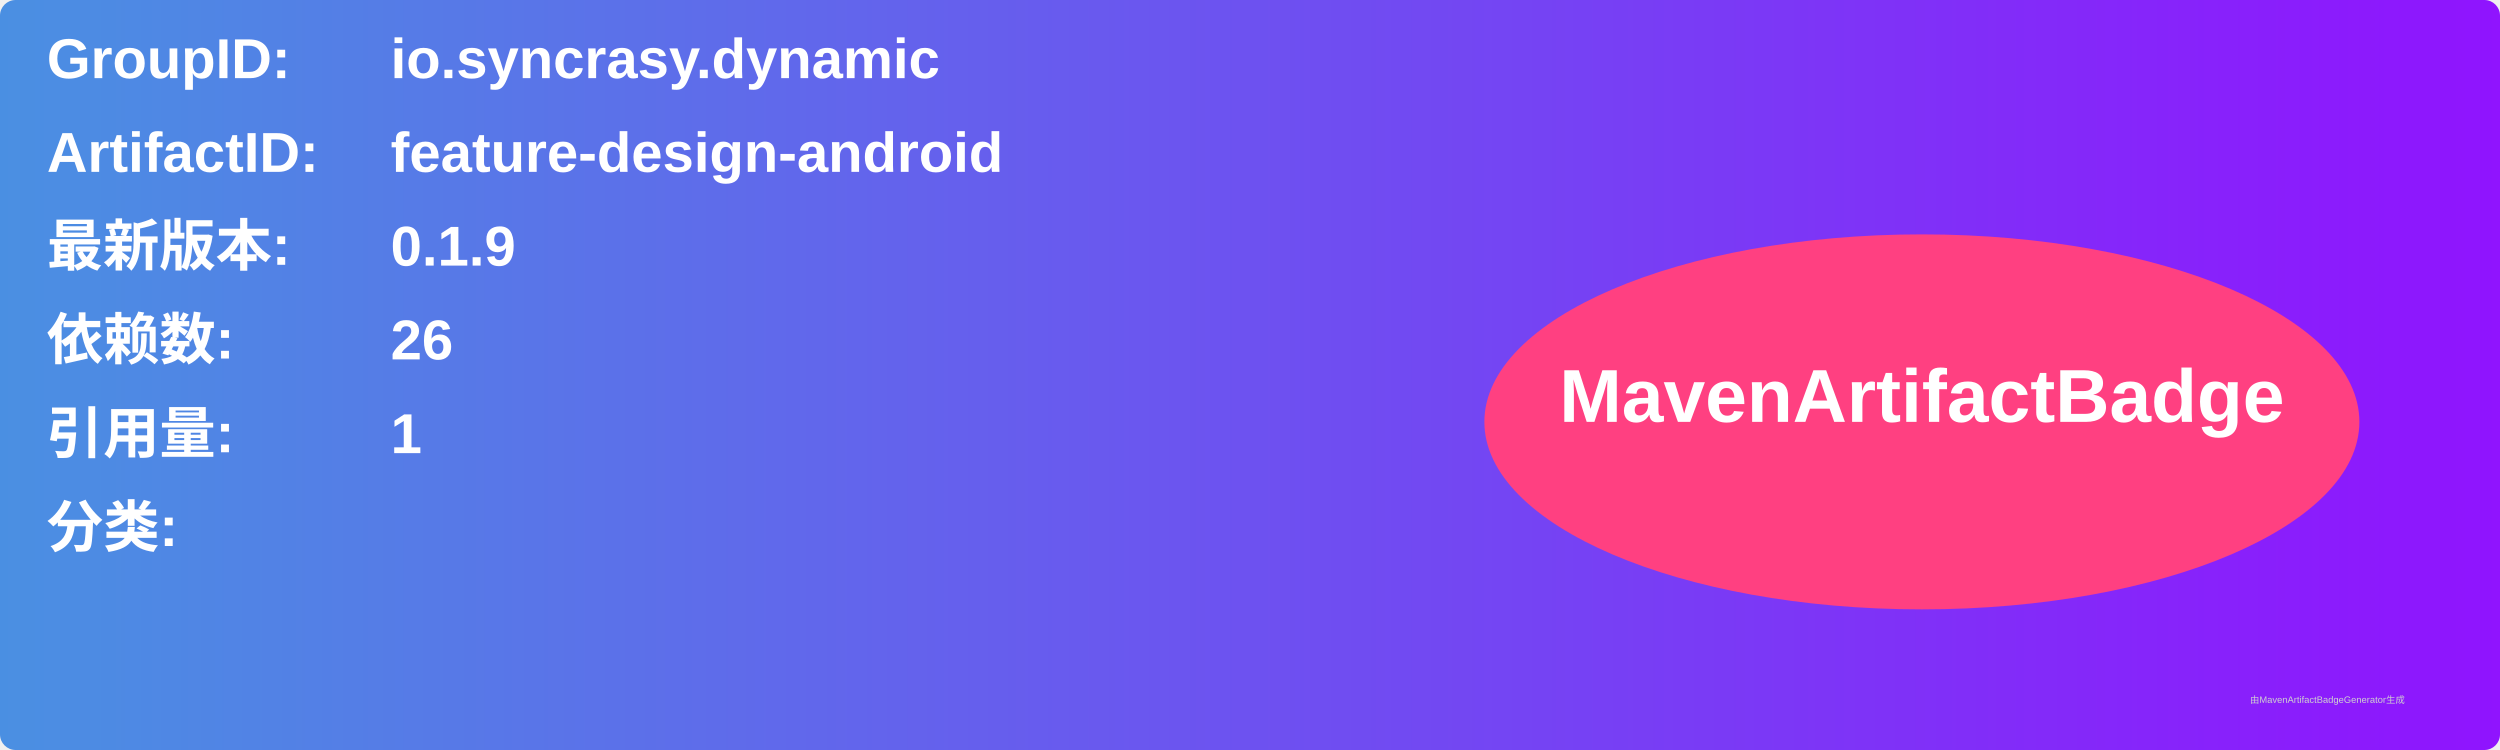
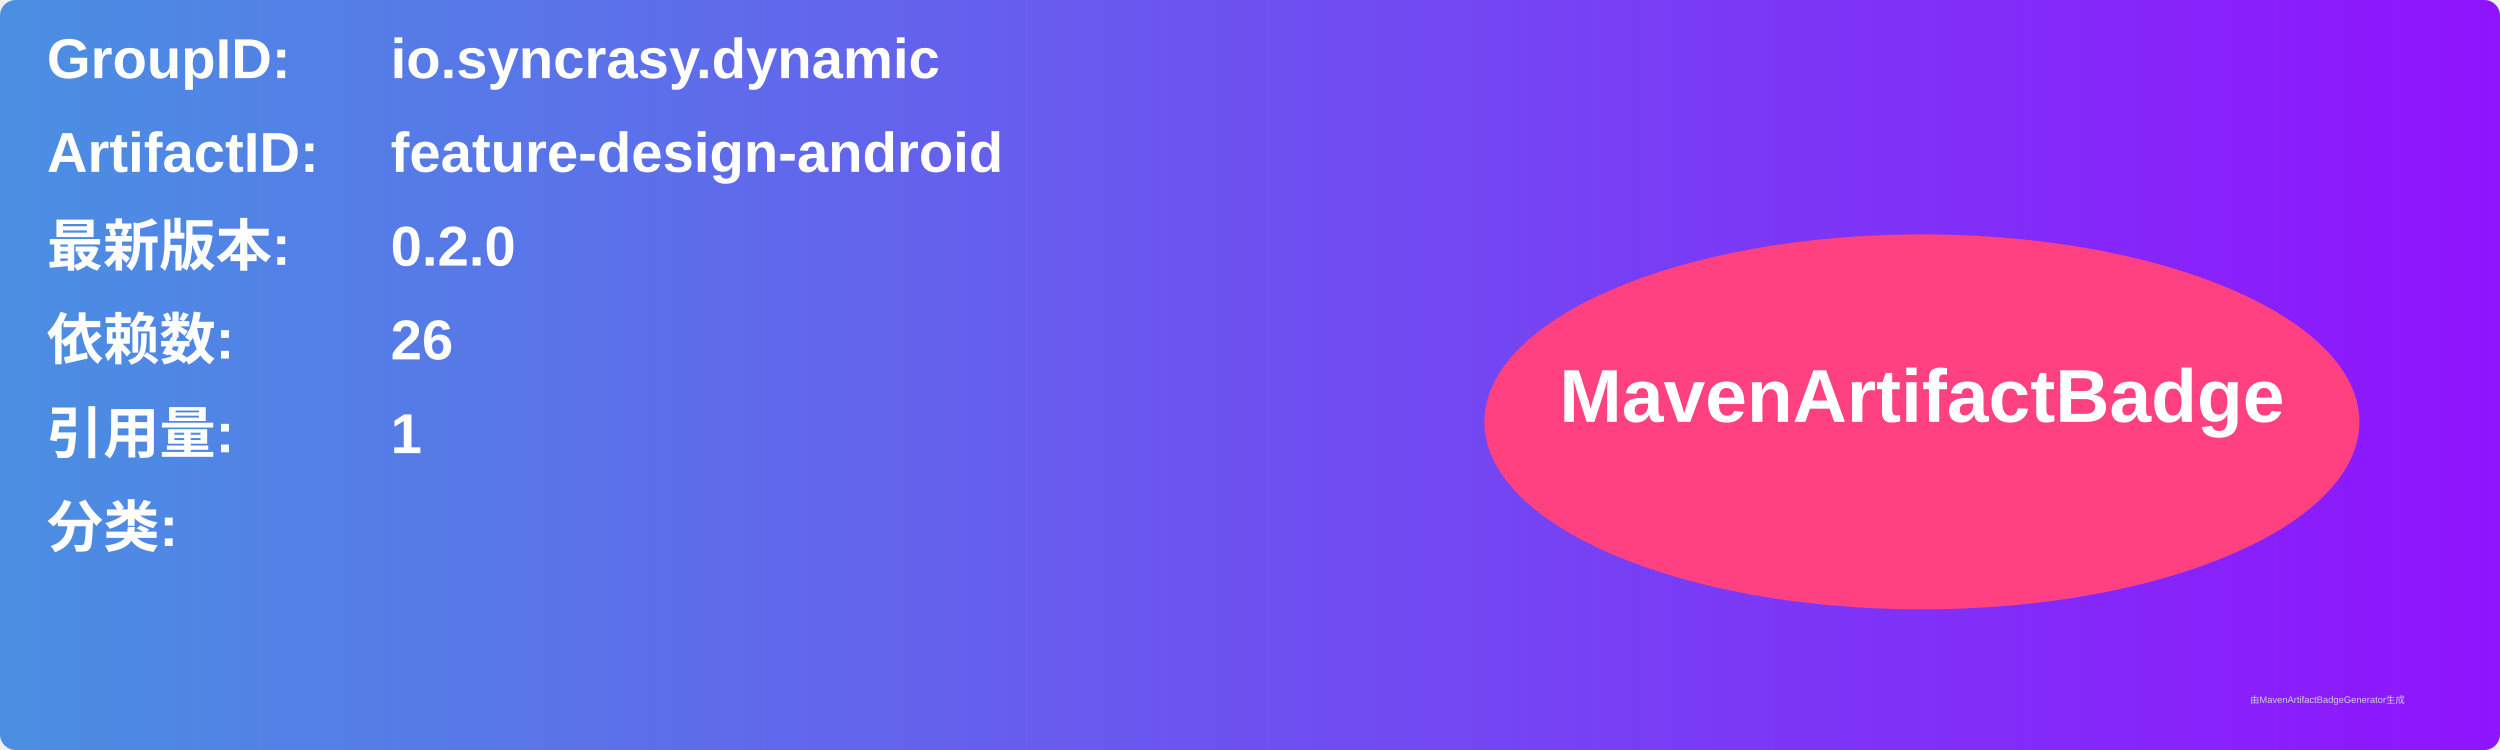
<svg xmlns="http://www.w3.org/2000/svg" width="800" height="240" viewBox="0 0 800 240">
  <linearGradient id="grad" x1="0%" y1="0%" x2="100%" y2="0%">
    <stop offset="0%" stop-color="#4a90e2" />
    <stop offset="100%" stop-color="#9013fe" />
  </linearGradient>
  <rect width="100%" height="100%" rx="5" ry="5" fill="url(#grad)" />
  <g transform="translate(15, 15)">
    <text x="0" y="10" font-family="Arial" font-size="18" fill="white" font-weight="bold" width="260">GroupID:</text>
    <text x="110" y="10" font-family="Arial" font-size="18" fill="white" font-weight="bold" width="460">io.syncrasy.dynamic</text>
    <text x="0" y="40" font-family="Arial" font-size="18" fill="white" font-weight="bold" width="260">ArtifactID:</text>
    <text x="110" y="40" font-family="Arial" font-size="18" fill="white" font-weight="bold" width="460">feature-design-android</text>
    <text x="0" y="70" font-family="Arial" font-size="18" fill="white" font-weight="bold">最新版本:</text>
    <text x="110" y="70" font-family="Arial" font-size="18" fill="white" font-weight="bold">
-       <tspan font-weight="bold">0.1.9</tspan>
+       <tspan font-weight="bold">0.2.0</tspan>
    </text>
    <text x="0" y="100" font-family="Arial" font-size="18" fill="white" font-weight="bold">依赖数: </text>
    <text x="110" y="100" font-family="Arial" font-size="18" fill="white">
      <tspan font-weight="bold">26</tspan>
    </text>
    <text x="0" y="130" font-family="Arial" font-size="18" fill="white" font-weight="bold">引用量: </text>
    <text x="110" y="130" font-family="Arial" font-size="18" fill="white">
      <tspan font-weight="bold">1</tspan>
    </text>
    <text x="0" y="160" font-family="Arial" font-size="18" fill="white" font-weight="bold">分类:</text>
    <text x="10" y="190" font-family="Arial" font-size="10" fill="white">
      <tspan font-weight="bold" />
    </text>
    <ellipse cx="600" cy="120" rx="140" ry="60" fill="#ff4081" />
    <text x="600" y="120" text-anchor="middle" font-family="Arial" font-size="24" fill="white" font-weight="bold">MavenArtifactBadge</text>
  </g>
  <text x="720" y="225" font-family="Arial" font-size="3" fill="#d0d0d0">由MavenArtifactBadgeGenerator生成</text>
</svg>
